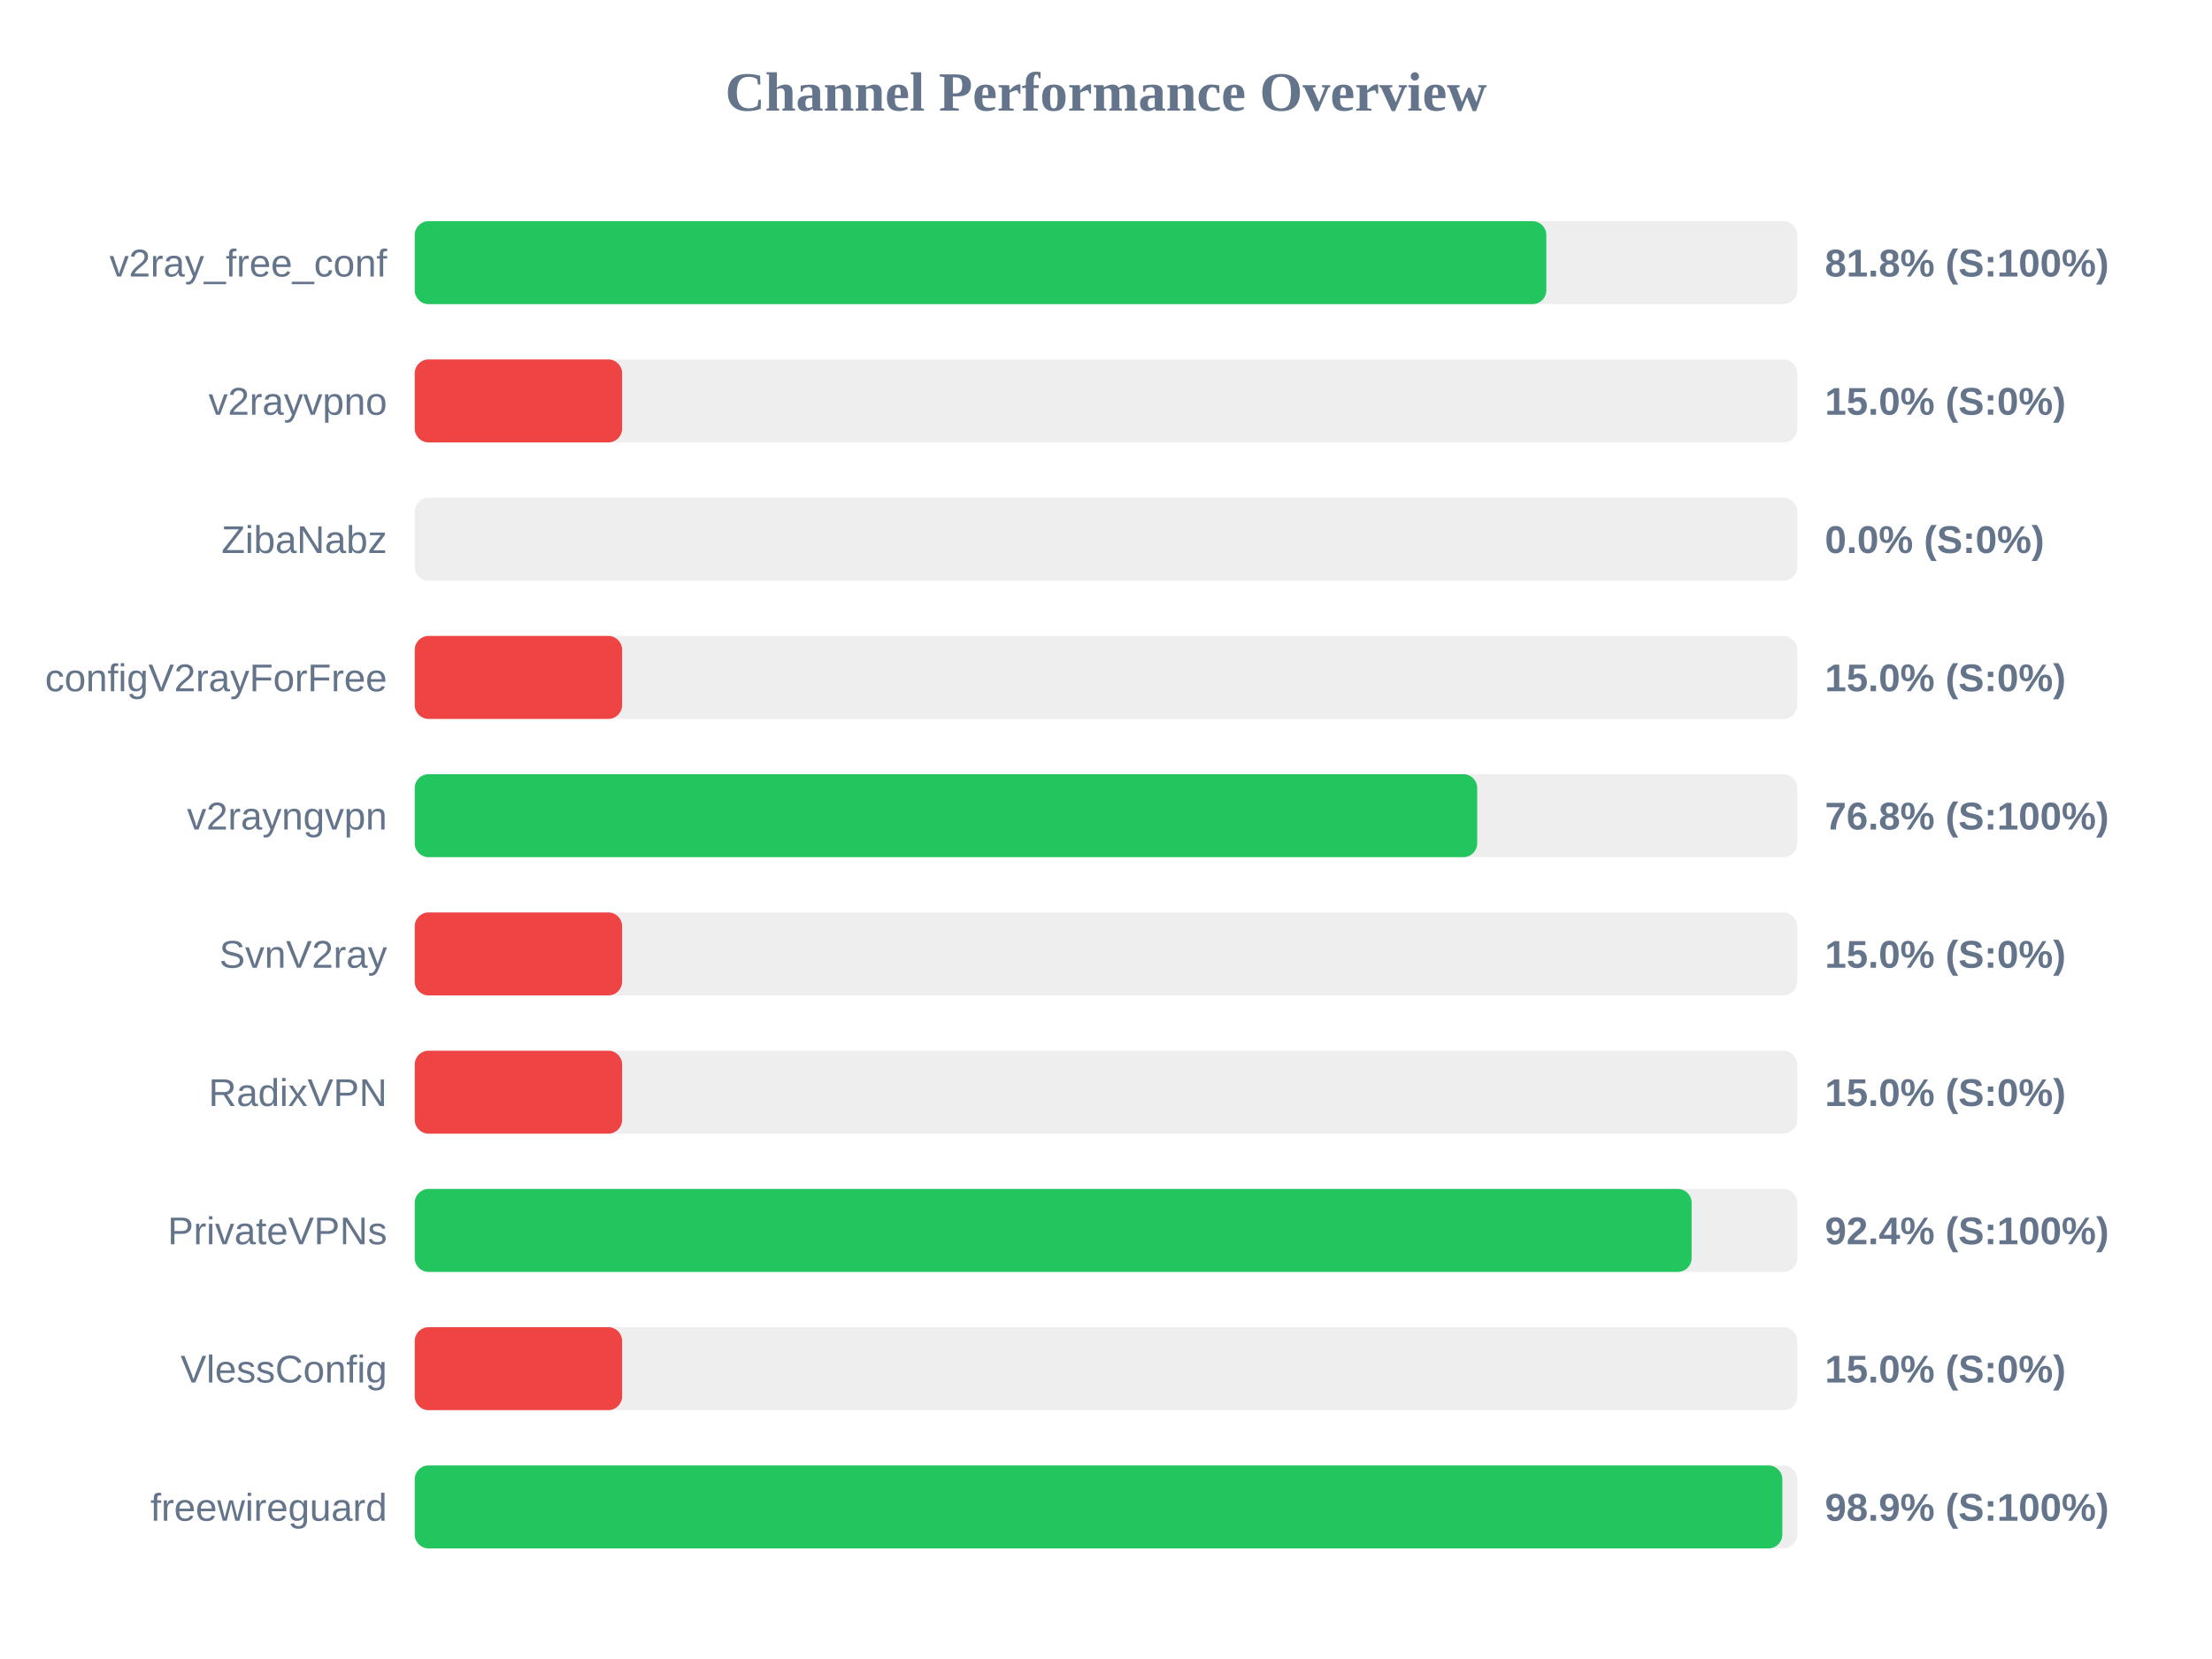
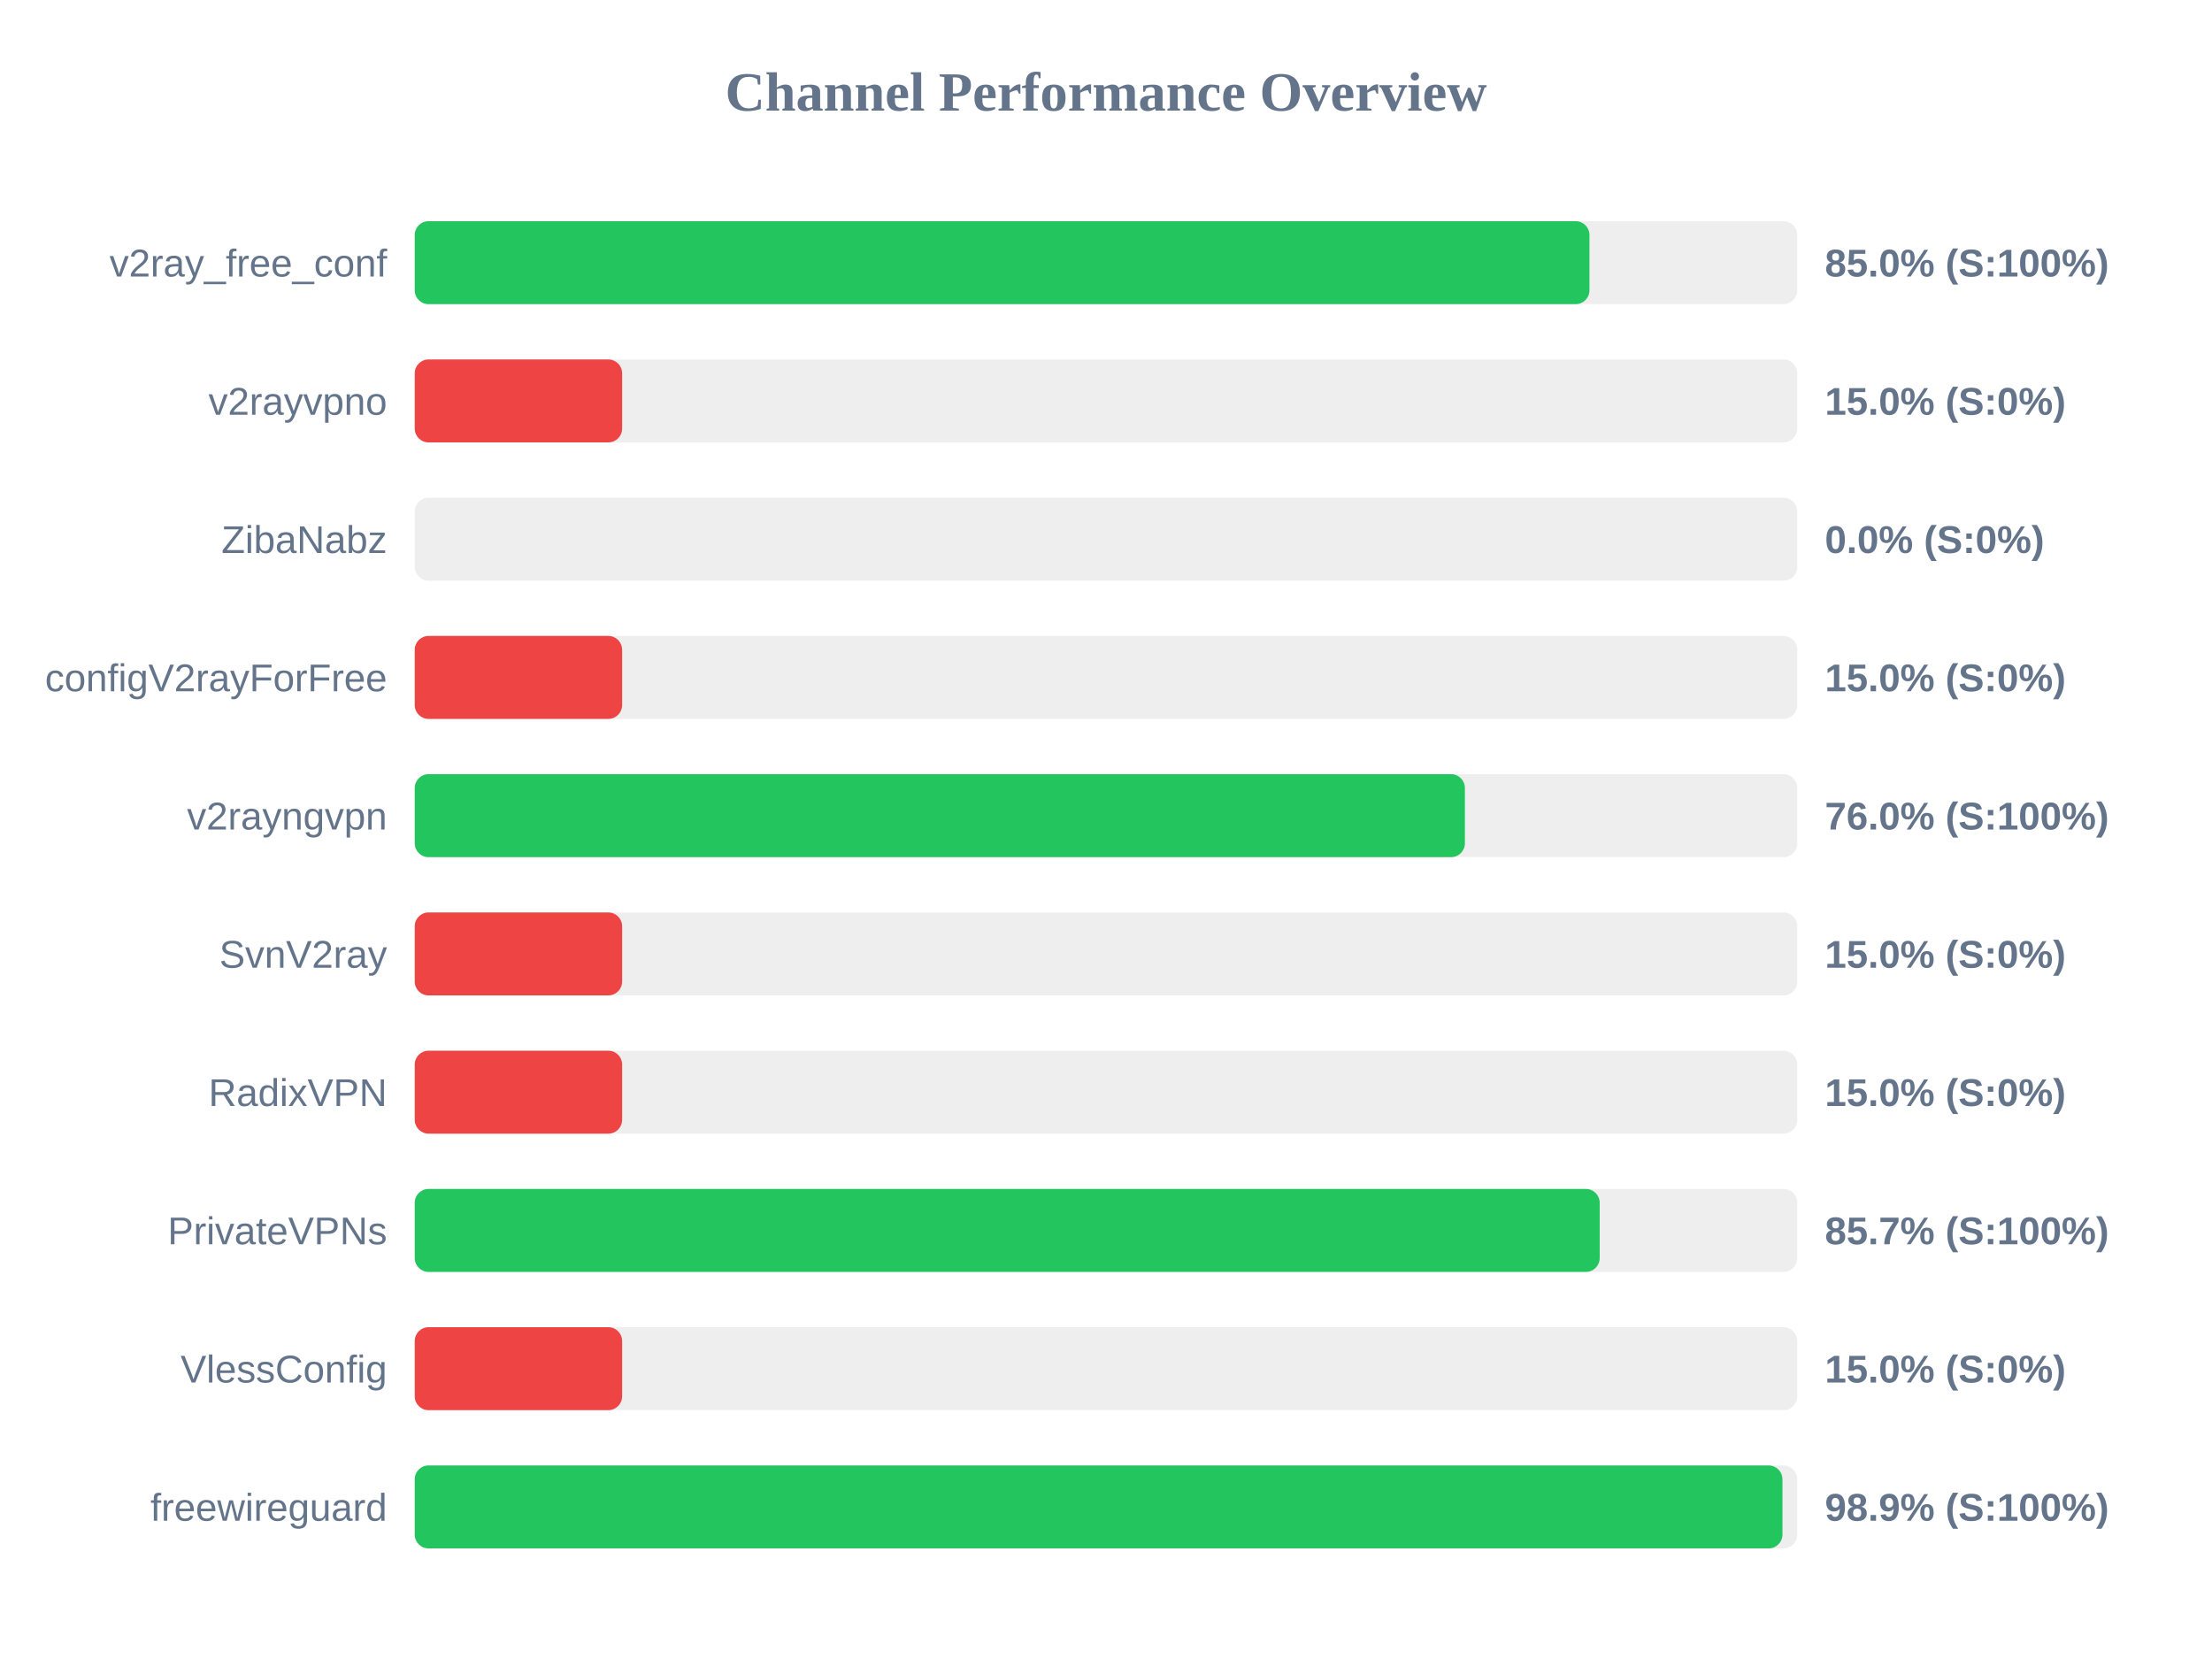
<svg xmlns="http://www.w3.org/2000/svg" width="800" height="600" version="1.1">
  <style>
        .row { font: 14px Arial; fill: #64748b; }
        .score { font: bold 14px Arial; fill: #64748b; }
    </style>
  <text x="400" y="40" text-anchor="middle" font-size="20px" font-weight="bold" fill="#64748b">Channel Performance Overview</text>
  <rect x="150" y="80" width="500" height="30" fill="#eee" rx="5" />
-   <rect x="150" y="80" width="409.25" height="30" fill="#22c55e" rx="5" />
+   <rect x="150" y="80" width="424.85" height="30" fill="#22c55e" rx="5" />
  <text x="140" y="100" text-anchor="end" class="row">v2ray_free_conf</text>
-   <text x="660" y="100" text-anchor="start" class="score">81.8% (S:100%)</text>
+   <text x="660" y="100" text-anchor="start" class="score">85.0% (S:100%)</text>
  <rect x="150" y="130" width="500" height="30" fill="#eee" rx="5" />
  <rect x="150" y="130" width="75.0" height="30" fill="#ef4444" rx="5" />
  <text x="140" y="150" text-anchor="end" class="row">v2rayvpno</text>
  <text x="660" y="150" text-anchor="start" class="score">15.0% (S:0%)</text>
  <rect x="150" y="180" width="500" height="30" fill="#eee" rx="5" />
  <rect x="150" y="180" width="0.0" height="30" fill="#ef4444" rx="5" />
  <text x="140" y="200" text-anchor="end" class="row">ZibaNabz</text>
  <text x="660" y="200" text-anchor="start" class="score">0.0% (S:0%)</text>
  <rect x="150" y="230" width="500" height="30" fill="#eee" rx="5" />
  <rect x="150" y="230" width="75.0" height="30" fill="#ef4444" rx="5" />
  <text x="140" y="250" text-anchor="end" class="row">configV2rayForFree</text>
  <text x="660" y="250" text-anchor="start" class="score">15.0% (S:0%)</text>
  <rect x="150" y="280" width="500" height="30" fill="#eee" rx="5" />
-   <rect x="150" y="280" width="384.25" height="30" fill="#22c55e" rx="5" />
+   <rect x="150" y="280" width="379.8" height="30" fill="#22c55e" rx="5" />
  <text x="140" y="300" text-anchor="end" class="row">v2rayngvpn</text>
-   <text x="660" y="300" text-anchor="start" class="score">76.8% (S:100%)</text>
+   <text x="660" y="300" text-anchor="start" class="score">76.0% (S:100%)</text>
  <rect x="150" y="330" width="500" height="30" fill="#eee" rx="5" />
  <rect x="150" y="330" width="75.0" height="30" fill="#ef4444" rx="5" />
  <text x="140" y="350" text-anchor="end" class="row">SvnV2ray</text>
  <text x="660" y="350" text-anchor="start" class="score">15.0% (S:0%)</text>
  <rect x="150" y="380" width="500" height="30" fill="#eee" rx="5" />
  <rect x="150" y="380" width="75.0" height="30" fill="#ef4444" rx="5" />
  <text x="140" y="400" text-anchor="end" class="row">RadixVPN</text>
  <text x="660" y="400" text-anchor="start" class="score">15.0% (S:0%)</text>
  <rect x="150" y="430" width="500" height="30" fill="#eee" rx="5" />
-   <rect x="150" y="430" width="461.8" height="30" fill="#22c55e" rx="5" />
+   <rect x="150" y="430" width="428.55" height="30" fill="#22c55e" rx="5" />
  <text x="140" y="450" text-anchor="end" class="row">PrivateVPNs</text>
-   <text x="660" y="450" text-anchor="start" class="score">92.4% (S:100%)</text>
+   <text x="660" y="450" text-anchor="start" class="score">85.7% (S:100%)</text>
  <rect x="150" y="480" width="500" height="30" fill="#eee" rx="5" />
  <rect x="150" y="480" width="75.0" height="30" fill="#ef4444" rx="5" />
  <text x="140" y="500" text-anchor="end" class="row">VlessConfig</text>
  <text x="660" y="500" text-anchor="start" class="score">15.0% (S:0%)</text>
  <rect x="150" y="530" width="500" height="30" fill="#eee" rx="5" />
-   <rect x="150" y="530" width="494.6" height="30" fill="#22c55e" rx="5" />
+   <rect x="150" y="530" width="494.65" height="30" fill="#22c55e" rx="5" />
  <text x="140" y="550" text-anchor="end" class="row">freewireguard</text>
  <text x="660" y="550" text-anchor="start" class="score">98.9% (S:100%)</text>
</svg>
